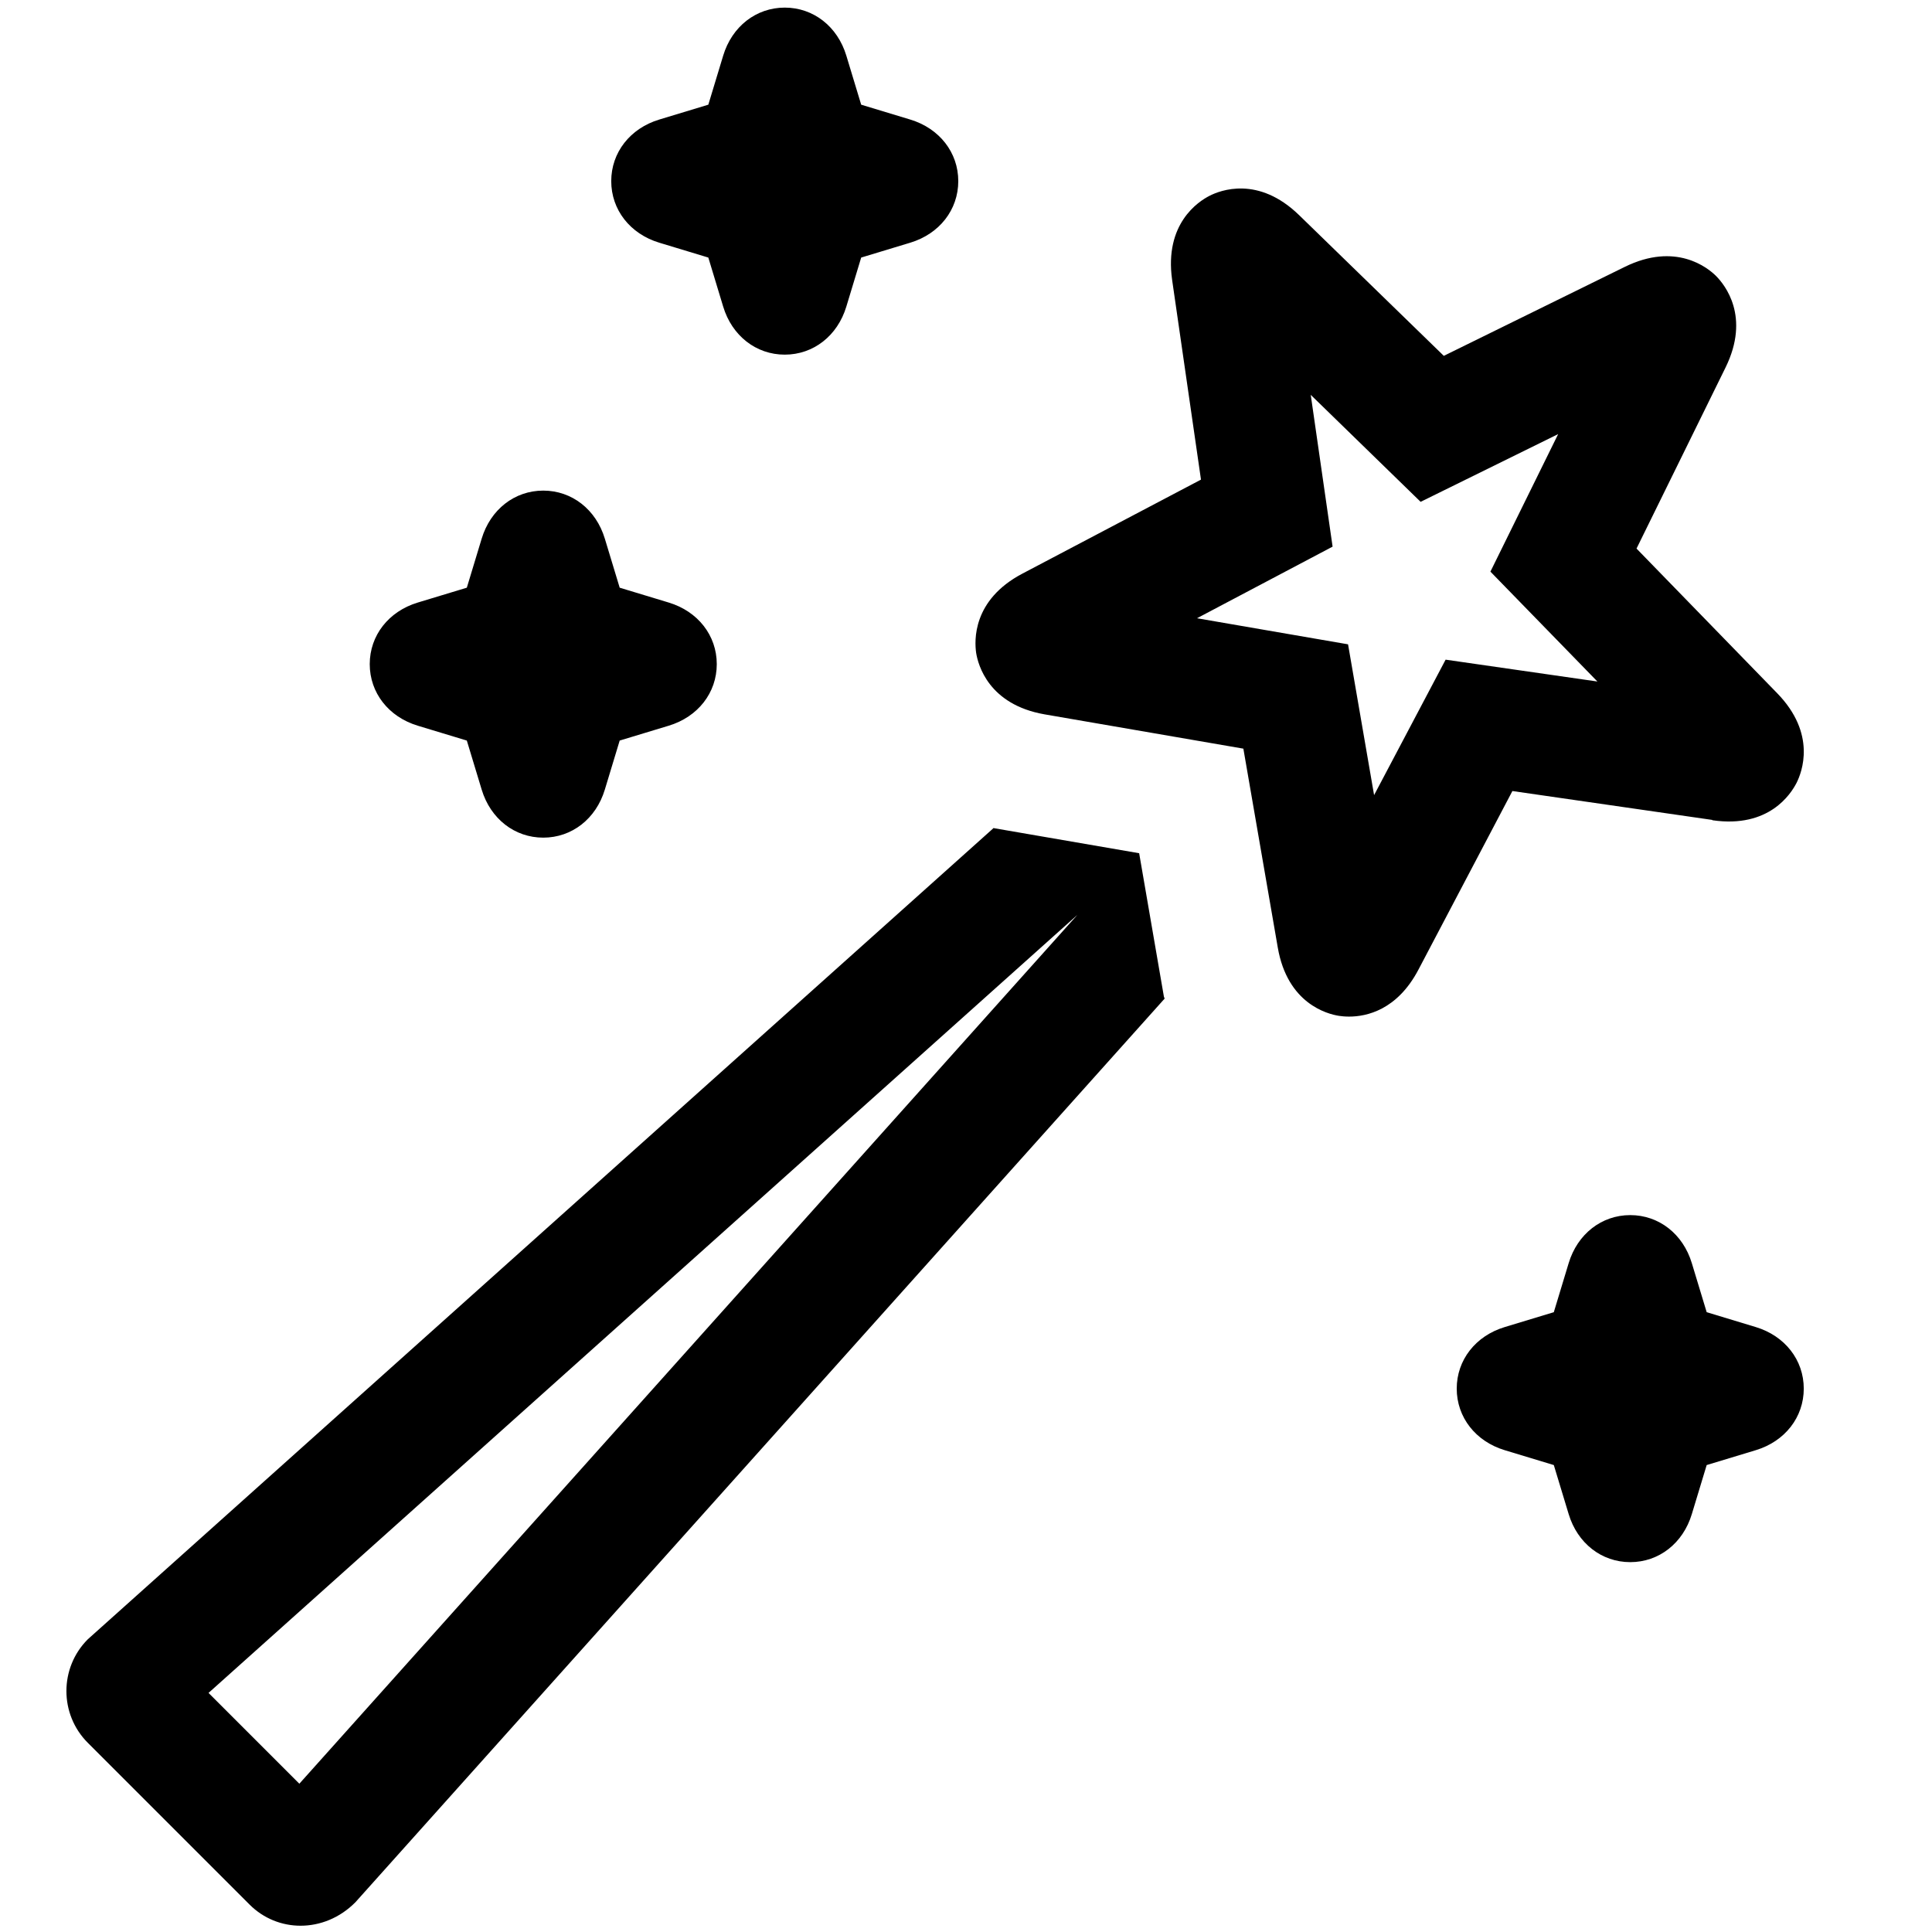
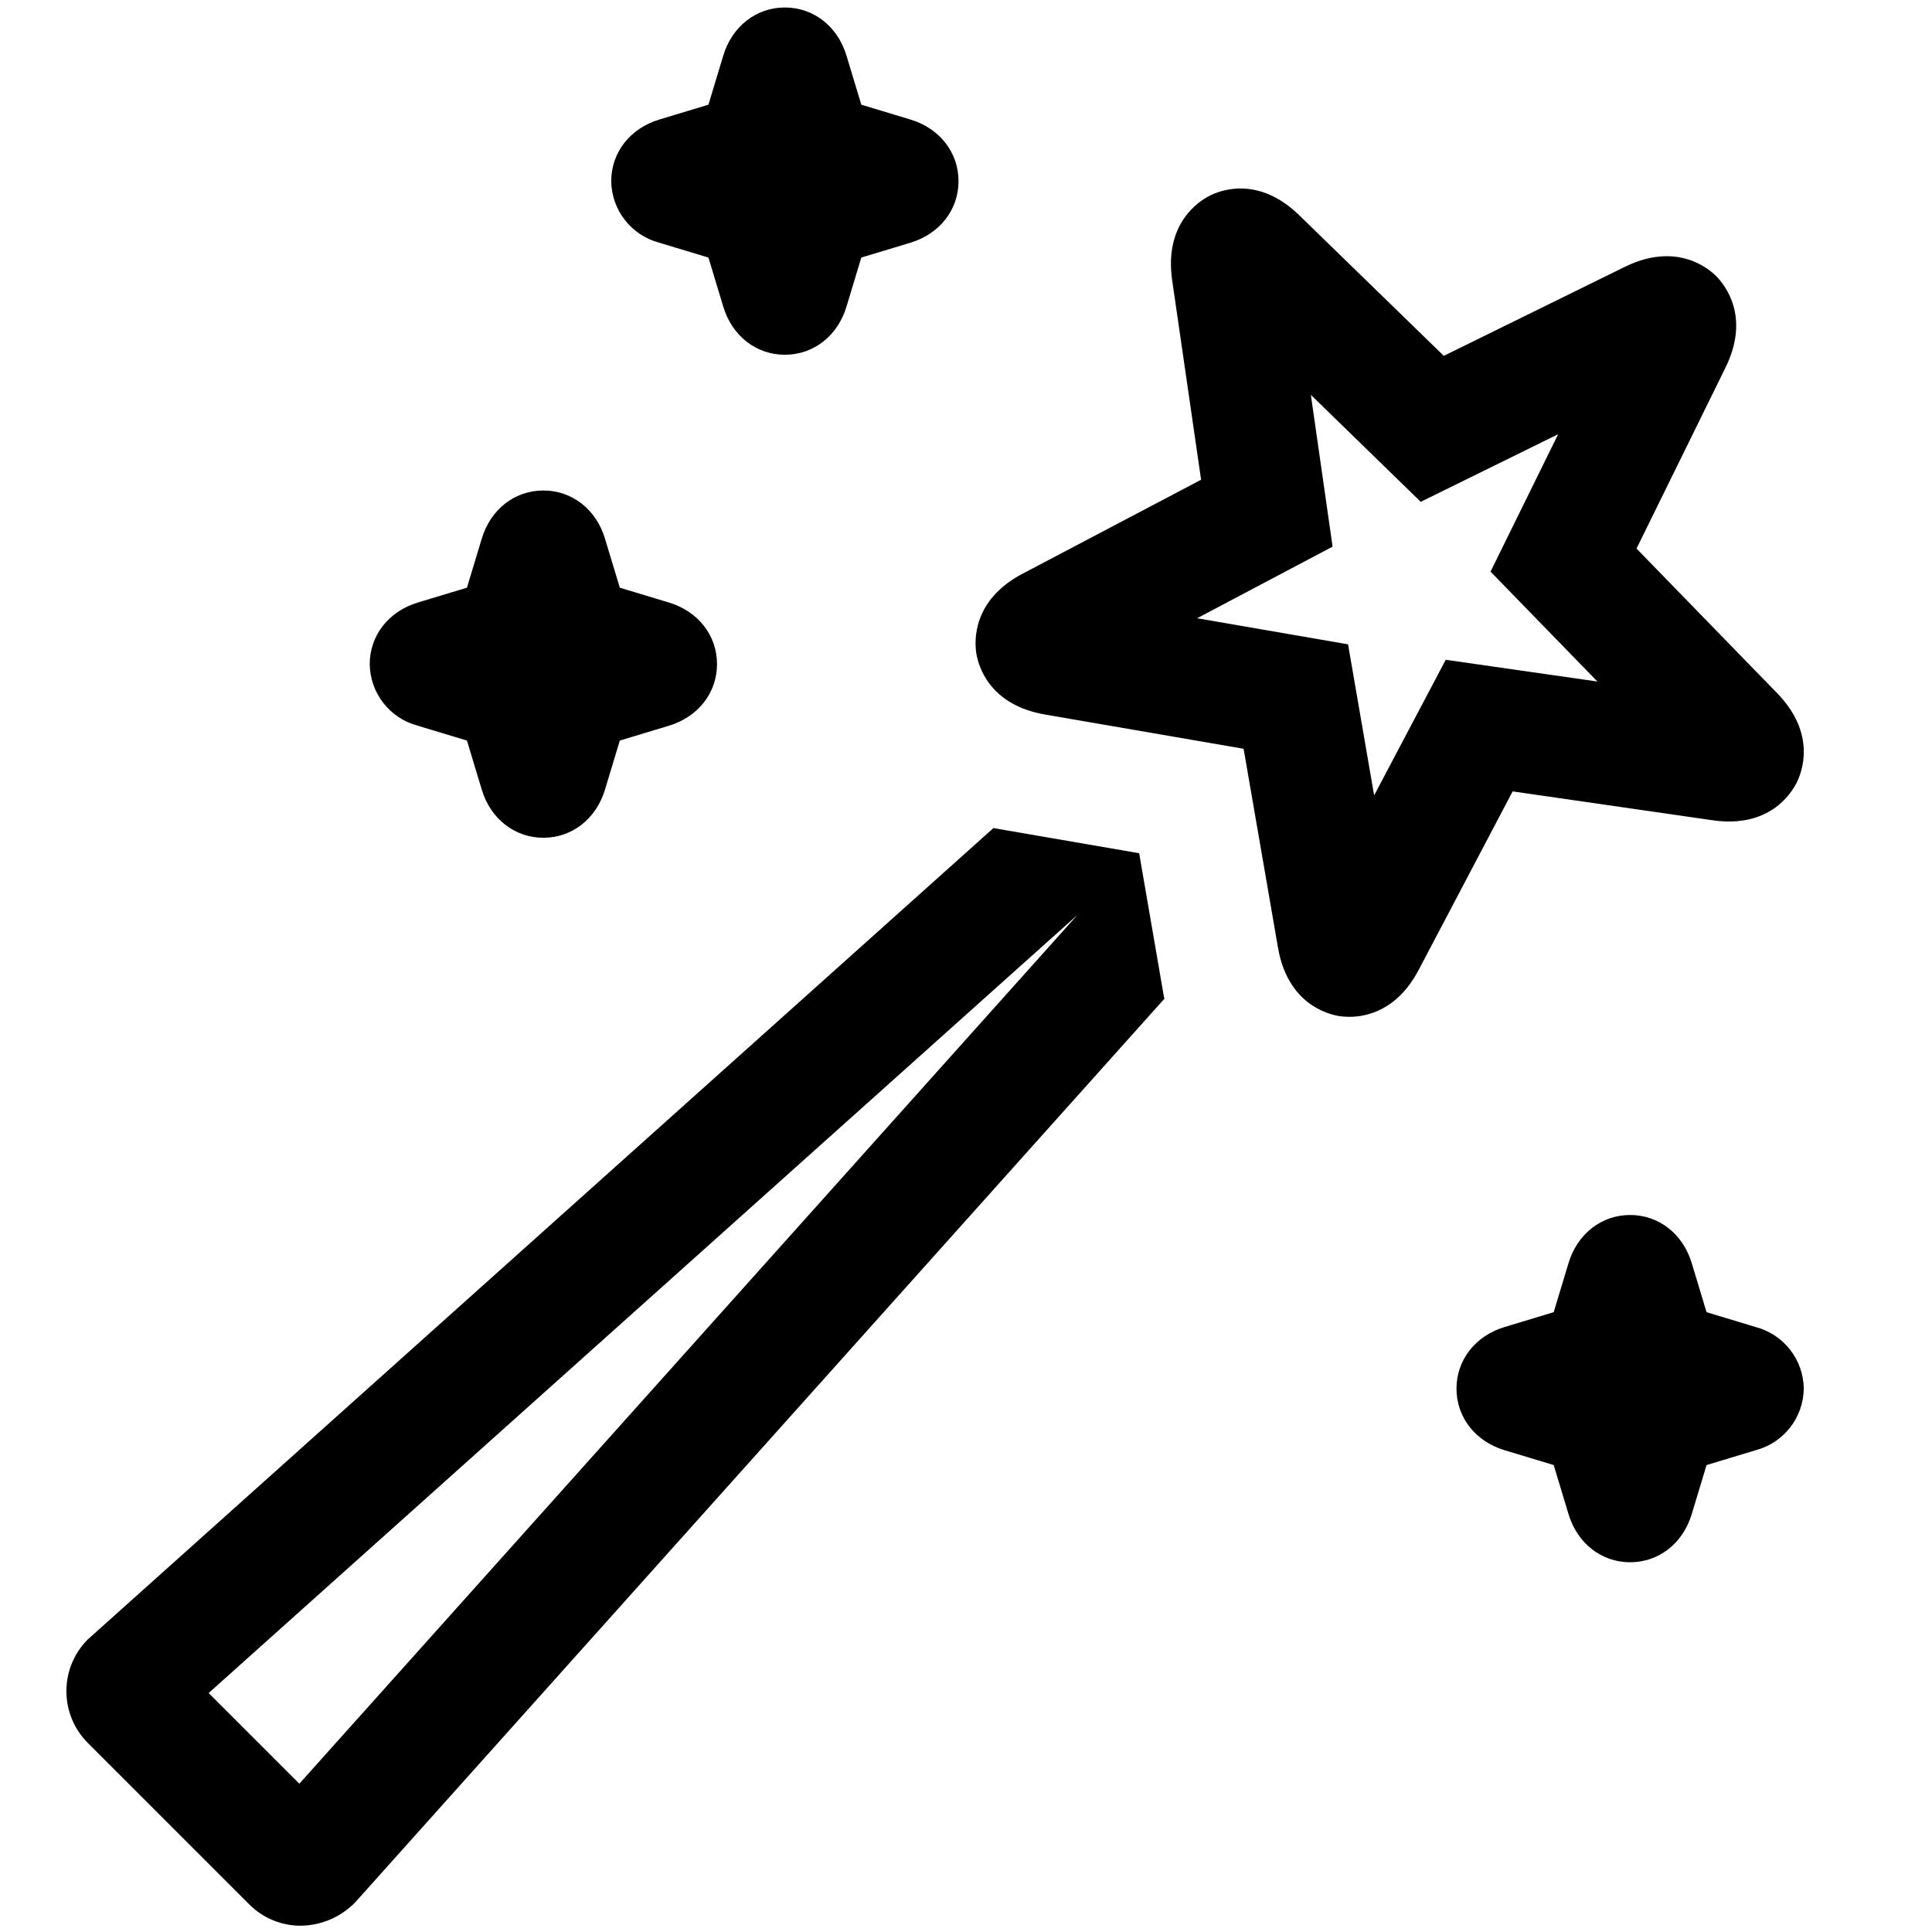
- <svg xmlns="http://www.w3.org/2000/svg" id="icons" viewBox="0 0 16 16">
-   <defs>
-     <style>.cls-1{fill:none;}</style>
-   </defs>
-   <rect class="cls-1" width="16" height="16" />
-   <path d="M9.434,7.066l-1.2-.207c-.002-0-.004-.002-.005-.002L.727,13.576c-.236.236-.236.621,0,.857l1.34,1.34c.116.116.268.175.422.175.16,0,.324-.063.454-.194l6.702-7.484c-.001-.006-.005-.011-.006-.016l-.205-1.188ZM2.479,14.772l-.752-.752,7.195-6.443-6.443,7.195ZM14.182,6.793c.47.068.65-.22.696-.309.045-.089.168-.406-.16-.743l-1.165-1.198.737-1.499c.208-.423-.007-.686-.077-.757s-.336-.284-.757-.077l-1.499.737-1.198-1.165c-.338-.329-.654-.206-.743-.16-.09.046-.375.229-.309.696l.239,1.654-1.478.778c-.417.219-.398.558-.384.657.016.099.103.428.567.509l1.646.284.285,1.647c.08.464.409.551.508.566.02.003.048.006.083.006.144,0,.398-.054.574-.389l.778-1.479,1.654.239ZM11.38,6.587l-.216-1.251-1.251-.216,1.123-.593-.181-1.257.91.886,1.139-.561-.561,1.139.886.91-1.257-.181-.593,1.123ZM14.938,11.5c0,.237-.156.437-.398.51l-.406.123-.123.406c-.073.242-.273.398-.51.398s-.437-.156-.51-.398l-.123-.406-.406-.123c-.242-.073-.398-.273-.398-.51s.156-.437.398-.51l.406-.123.123-.406c.073-.242.273-.398.51-.398s.437.156.51.398l.123.406.406.123c.242.073.398.273.398.51ZM3.062,5.5c0-.237.156-.437.398-.51l.406-.123.123-.406c.073-.242.273-.398.51-.398s.437.156.51.398l.123.406.406.123c.242.073.398.273.398.51s-.156.437-.398.51l-.406.123-.123.406c-.073.242-.273.398-.51.398s-.437-.156-.51-.398l-.123-.406-.406-.123c-.242-.073-.398-.273-.398-.51ZM5.062,1.5c0-.237.156-.437.398-.51l.406-.123.123-.406c.073-.242.273-.398.51-.398s.437.156.51.398l.123.406.406.123c.242.073.398.273.398.51s-.156.437-.398.51l-.406.123-.123.406c-.073.242-.273.398-.51.398s-.437-.156-.51-.398l-.123-.406-.406-.123c-.242-.073-.398-.273-.398-.51Z" />
+ <svg xmlns="http://www.w3.org/2000/svg" viewBox="0 0 16 16">
+   <path d="M0 0h16v16H0z" style="fill:none" />
+   <path d="m9.434 7.066-1.2-.207-.006-.002-7.501 6.72a.607.607 0 0 0 0 .857l1.34 1.34a.6.6 0 0 0 .421.174.64.64 0 0 0 .454-.194L9.644 8.27l-.005-.016zm-6.955 7.706-.751-.751 7.195-6.444zm11.703-7.979c.47.068.65-.22.696-.309.045-.088.168-.406-.16-.743l-1.165-1.198.737-1.499c.208-.423-.007-.686-.077-.757s-.336-.284-.757-.077l-1.499.737-1.198-1.165c-.338-.329-.655-.206-.743-.16-.09.046-.375.23-.309.696l.24 1.655-1.478.778c-.417.219-.399.558-.384.657s.102.428.567.509l1.647.284.285 1.648c.08.464.41.55.508.566q.03.005.083.006c.143 0 .398-.054.574-.389l.778-1.478zm-2.802-.206-.216-1.251-1.25-.216 1.122-.593-.18-1.257.91.886 1.138-.56-.56 1.138.885.91-1.256-.18zm3.558 4.913a.534.534 0 0 1-.398.51l-.407.123-.123.407c-.073.242-.273.398-.51.398s-.437-.156-.51-.398l-.123-.407-.407-.123c-.242-.073-.398-.273-.398-.51s.156-.437.398-.51l.407-.123.123-.407c.073-.242.273-.398.51-.398s.437.156.51.398l.123.407.407.123a.534.534 0 0 1 .398.51m-11.876-6c0-.237.156-.437.398-.51l.407-.123.123-.407c.073-.242.273-.398.51-.398s.437.156.51.398l.123.407.407.123c.242.073.398.273.398.51s-.156.437-.398.51l-.407.123-.123.407c-.073.242-.273.398-.51.398s-.437-.156-.51-.398l-.123-.407-.407-.123a.534.534 0 0 1-.398-.51m2-4c0-.237.156-.437.398-.51l.407-.123L5.99.46c.073-.242.273-.398.51-.398s.437.156.51.398l.123.407.407.123c.242.073.398.273.398.51s-.156.437-.398.51l-.407.123-.123.407c-.073.242-.273.398-.51.398s-.437-.156-.51-.398l-.123-.407-.407-.123a.534.534 0 0 1-.398-.51" />
</svg>
